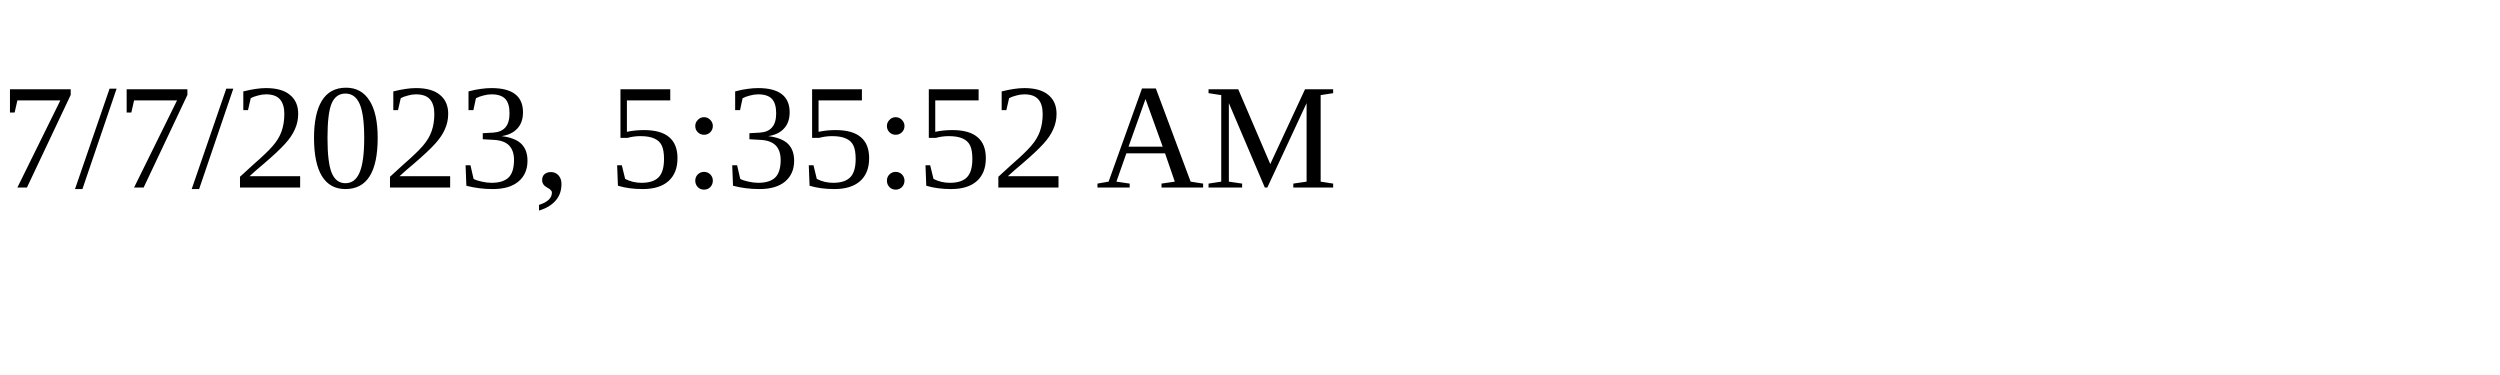
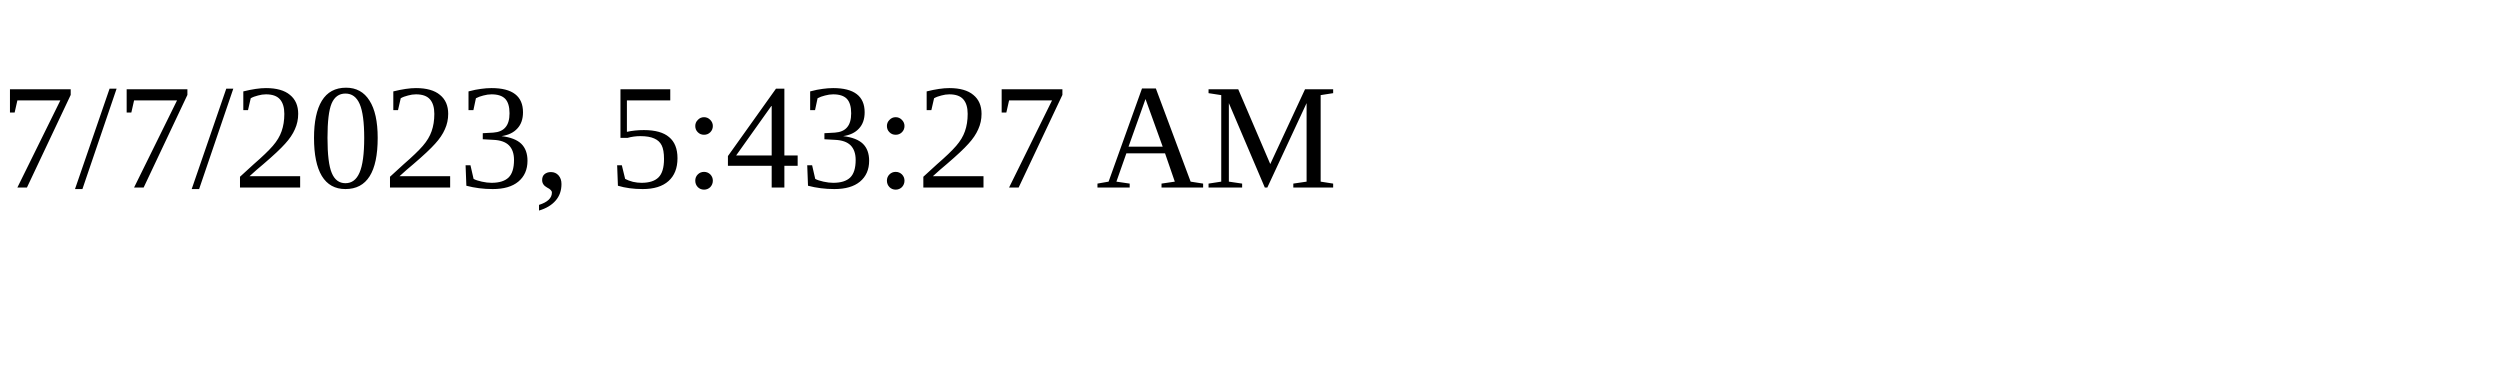
<svg xmlns="http://www.w3.org/2000/svg" height="30" width="200">
-   <text x="0" y="15">7/7/2023, 5:35:52 AM</text>
+   <text x="0" y="15">7/7/2023, 5:43:27 AM</text>
</svg>
